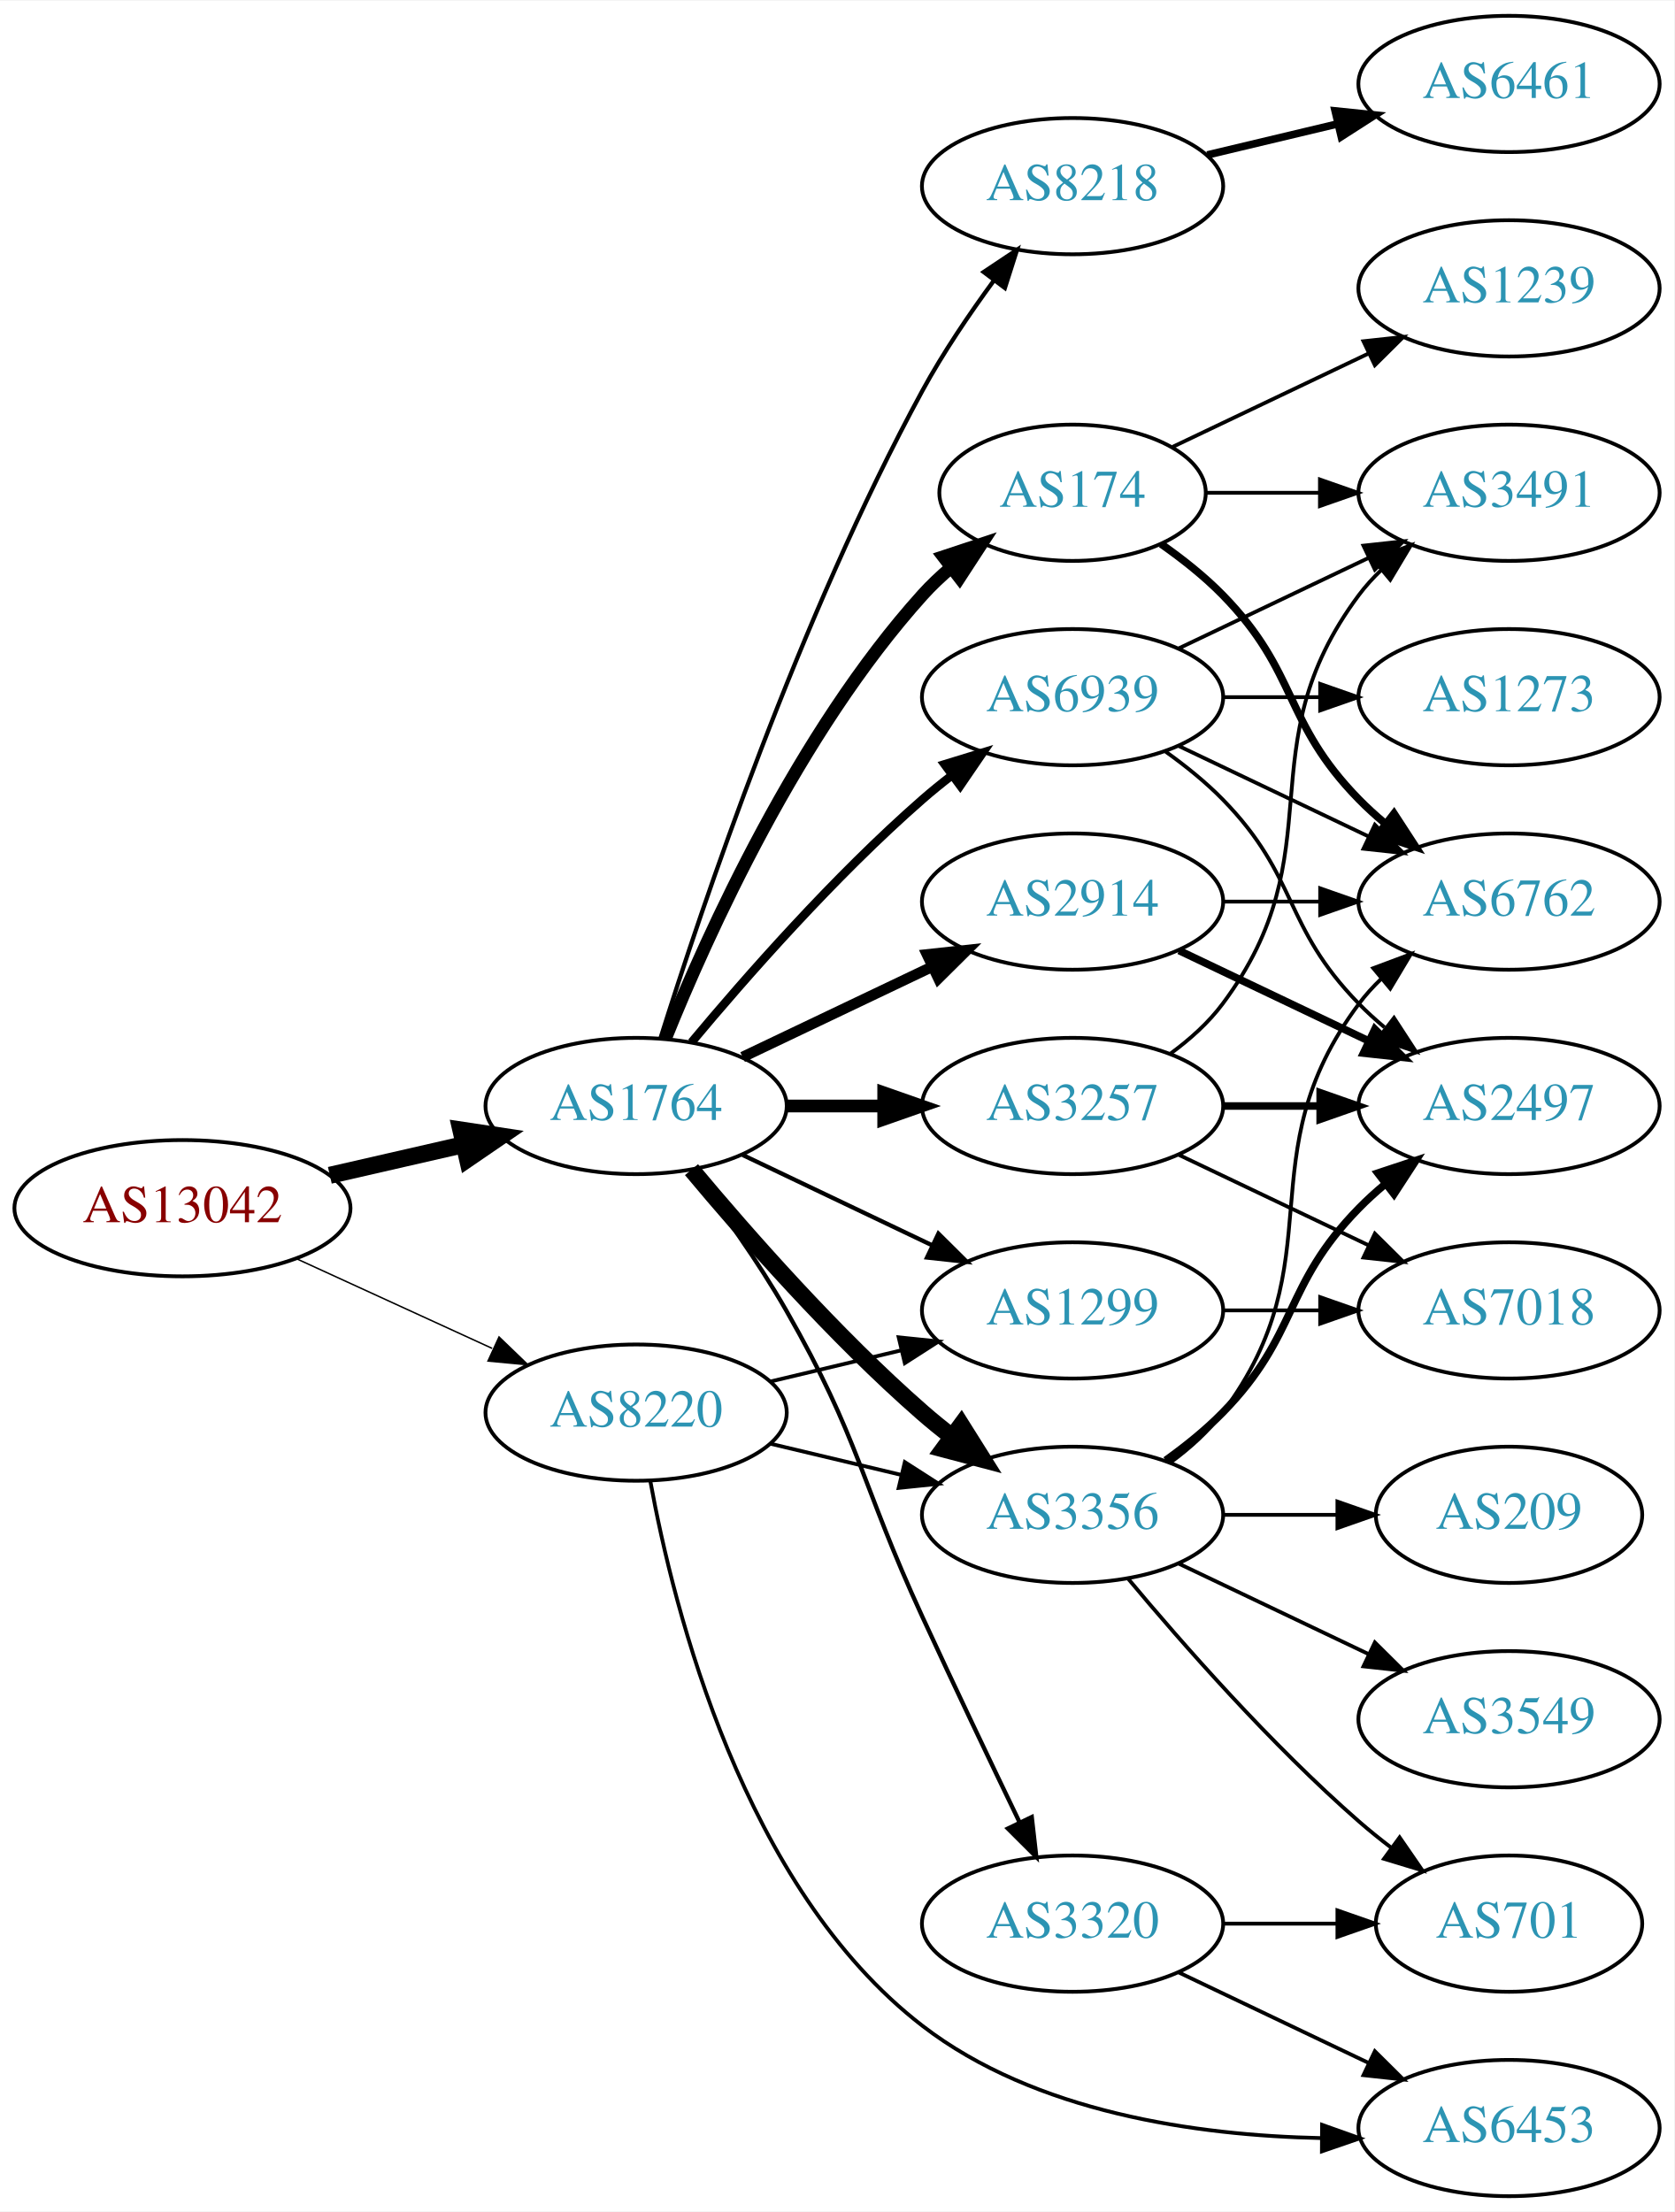
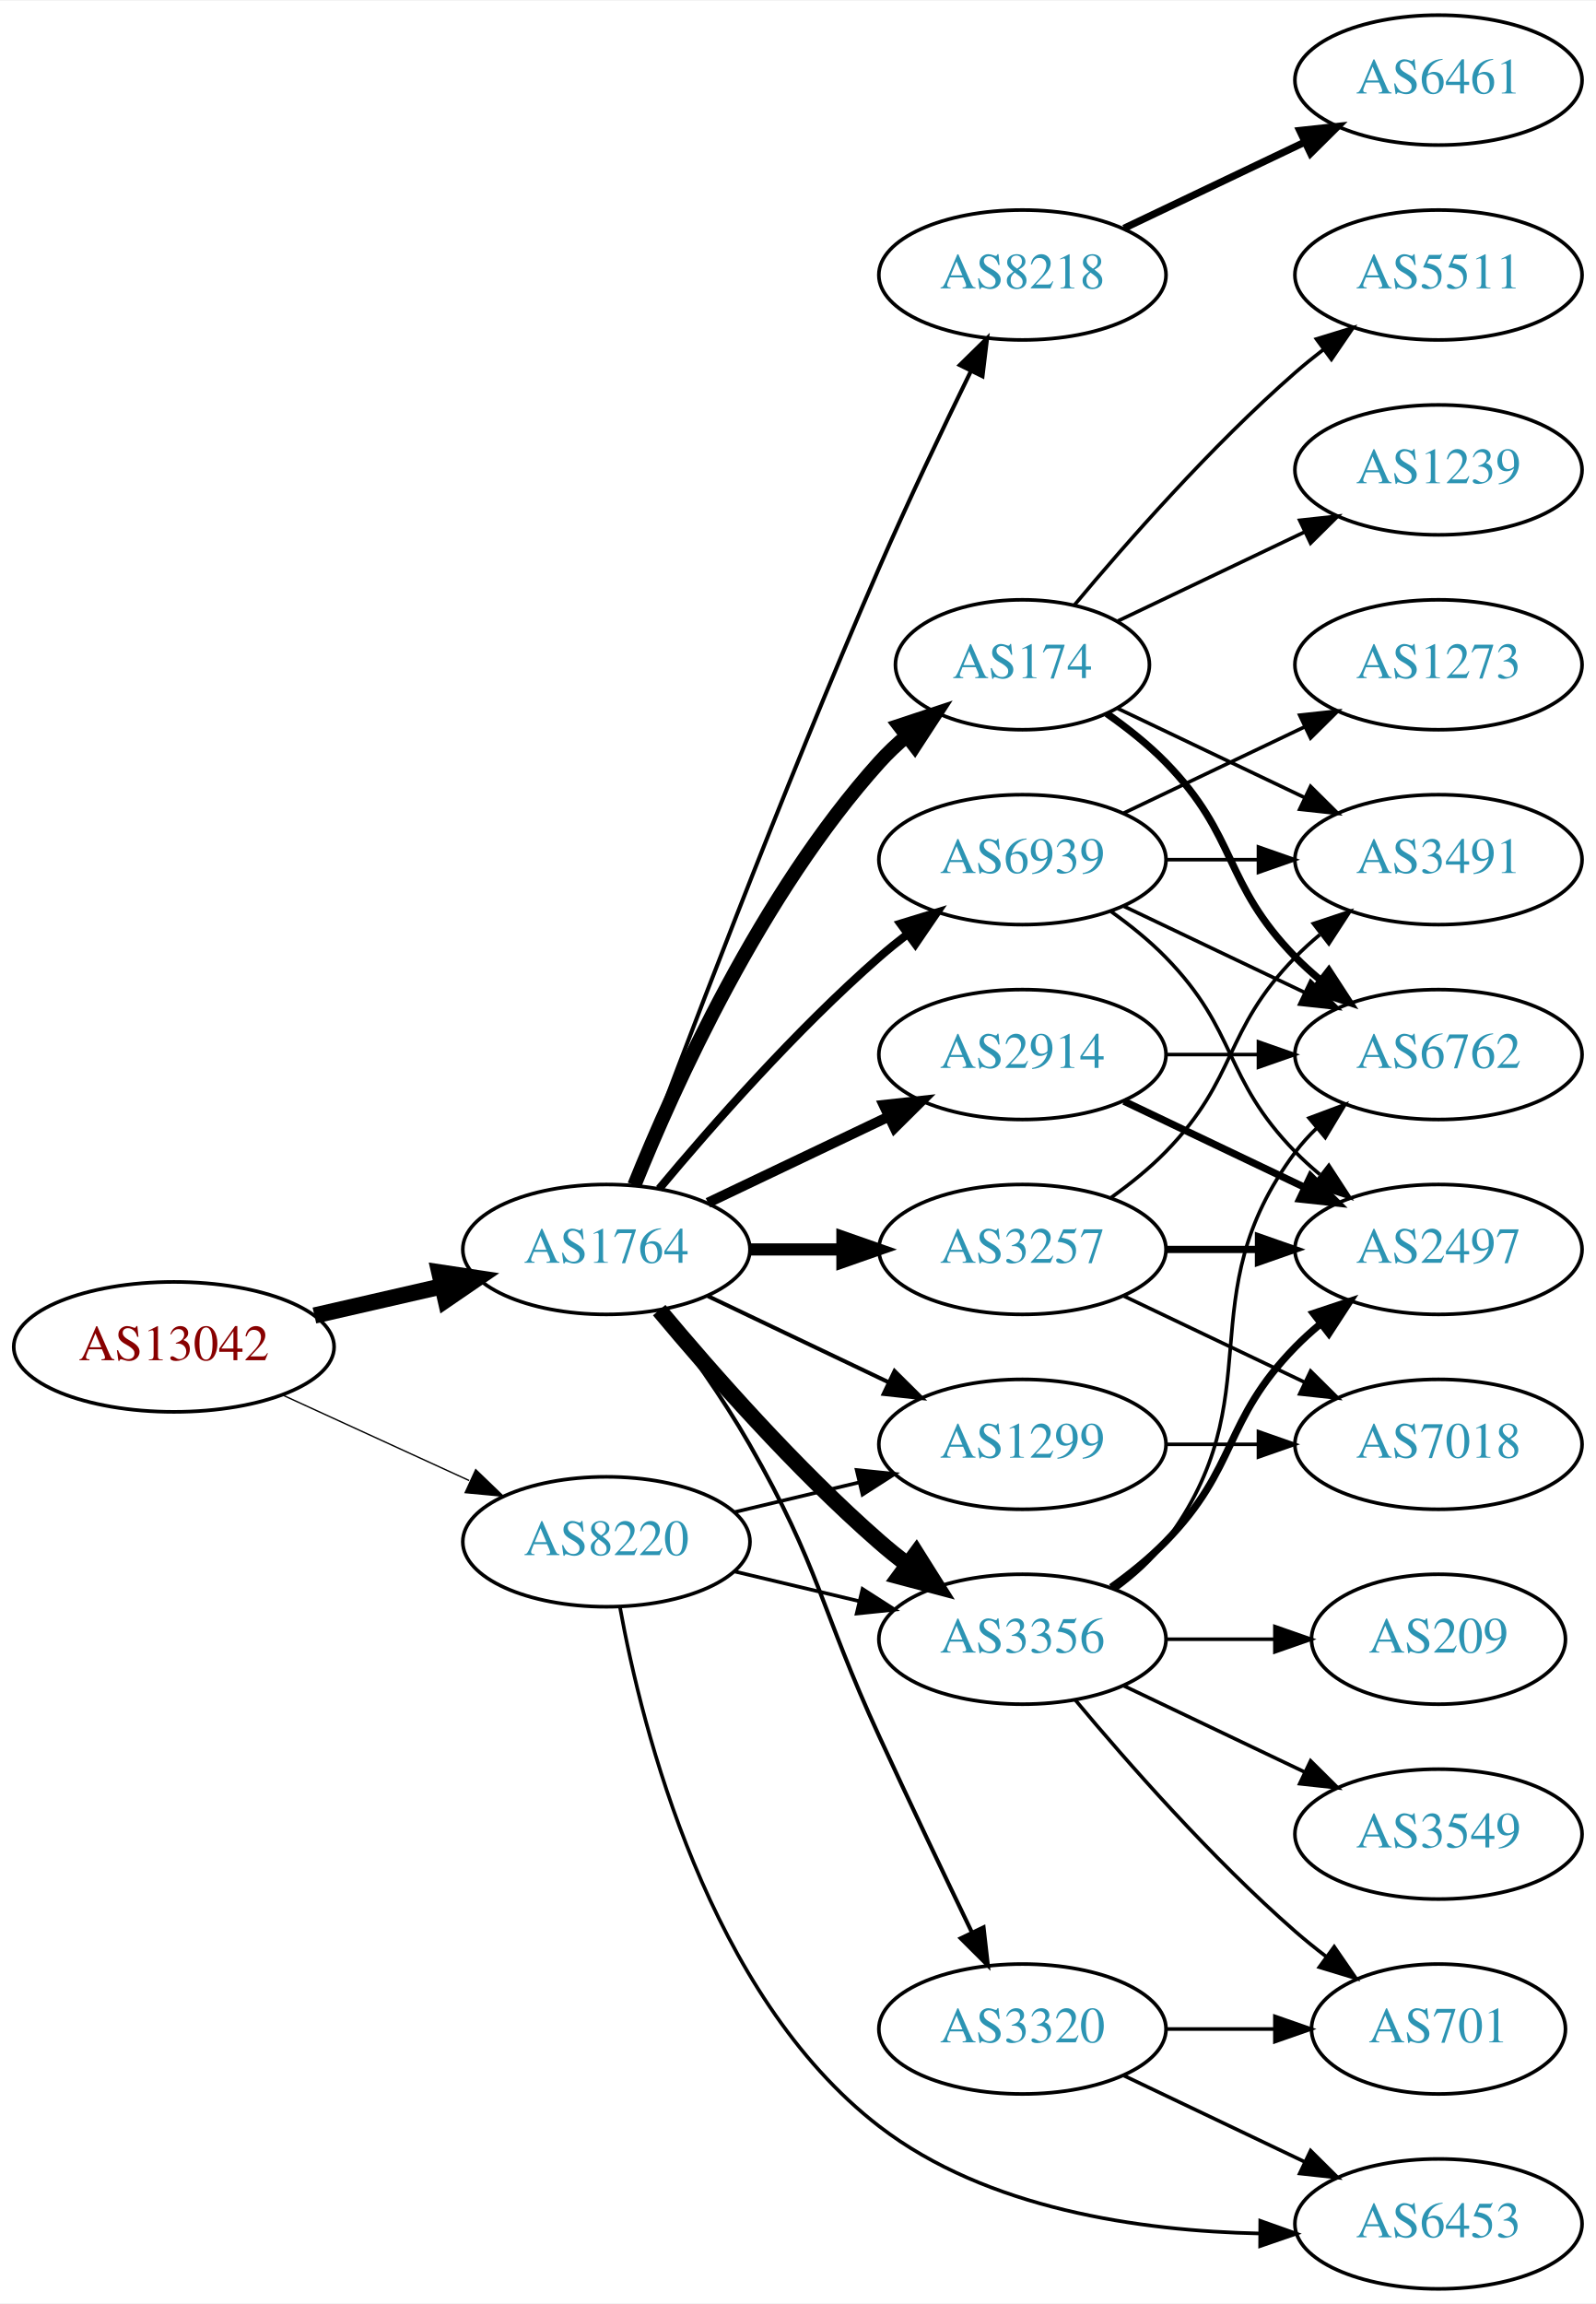
- <svg xmlns="http://www.w3.org/2000/svg" xmlns:xlink="http://www.w3.org/1999/xlink" width="442pt" height="584pt" viewBox="0.00 0.00 442.27 584.00">
-   <g id="graph0" class="graph" transform="scale(1 1) rotate(0) translate(4 580)">
-     <polygon fill="white" stroke="none" points="-4,4 -4,-580 438.271,-580 438.271,4 -4,4" />
+ <svg xmlns="http://www.w3.org/2000/svg" xmlns:xlink="http://www.w3.org/1999/xlink" width="442pt" height="638pt" viewBox="0.00 0.00 442.27 638.00">
+   <g id="graph0" class="graph" transform="scale(1 1) rotate(0) translate(4 634)">
+     <polygon fill="white" stroke="none" points="-4,4 -4,-634 438.271,-634 438.271,4 -4,4" />
    <g id="node1" class="node">
      <g id="a_node1">
        <a xlink:href="/asn/13042" xlink:title="AS13042 ~ Oesterreichische Nationalbank [AT]">
          <ellipse fill="#ffffff" stroke="black" cx="44.196" cy="-261" rx="44.393" ry="18" />
          <text text-anchor="middle" x="44.196" y="-257.3" font-family="Times,serif" font-size="14.00" fill="#880000">AS13042</text>
        </a>
      </g>
    </g>
    <g id="node2" class="node">
      <g id="a_node2">
        <a xlink:href="/asn/1764" xlink:title="AS1764 ~ NEXTLAYER-AS [AT]">
          <ellipse fill="#ffffff" stroke="black" cx="164.039" cy="-288" rx="39.794" ry="18" />
          <text text-anchor="middle" x="164.039" y="-284.3" font-family="Times,serif" font-size="14.00" fill="#2c94b3">AS1764</text>
        </a>
      </g>
    </g>
    <g id="edge1" class="edge">
      <path fill="none" stroke="black" stroke-width="4.5" d="M83.131,-269.692C94.371,-272.267 106.784,-275.111 118.407,-277.774" />
      <polygon fill="black" stroke="black" stroke-width="4.5" points="117.742,-281.661 128.369,-280.057 119.501,-273.985 117.742,-281.661" />
    </g>
    <g id="node3" class="node">
      <g id="a_node3">
        <a xlink:href="/asn/8220" xlink:title="AS8220 ~ COLT [GB]">
          <ellipse fill="#ffffff" stroke="black" cx="164.039" cy="-207" rx="39.794" ry="18" />
          <text text-anchor="middle" x="164.039" y="-203.3" font-family="Times,serif" font-size="14.00" fill="#2c94b3">AS8220</text>
        </a>
      </g>
    </g>
    <g id="edge2" class="edge">
-       <path fill="none" stroke="black" stroke-width="0.386" d="M74.326,-247.652C89.937,-240.498 109.335,-231.609 126.007,-223.97" />
-       <polygon fill="black" stroke="black" stroke-width="0.386" points="127.826,-226.986 135.459,-219.638 124.91,-220.622 127.826,-226.986" />
+       <path fill="none" stroke="black" stroke-width="0.375" d="M74.326,-247.652C89.937,-240.498 109.335,-231.609 126.007,-223.97" />
+       <polygon fill="black" stroke="black" stroke-width="0.375" points="127.826,-226.986 135.459,-219.638 124.91,-220.622 127.826,-226.986" />
    </g>
    <g id="node4" class="node">
      <g id="a_node4">
+         <a xlink:href="/asn/174" xlink:title="AS174 ~ Cogent Communications [US]">
+           <ellipse fill="#ffffff" stroke="black" cx="279.332" cy="-450" rx="35.194" ry="18" />
+           <text text-anchor="middle" x="279.332" y="-446.3" font-family="Times,serif" font-size="14.00" fill="#2c94b3">AS174</text>
+         </a>
+       </g>
+     </g>
+     <g id="edge3" class="edge">
+       <path fill="none" stroke="black" stroke-width="3.938" d="M171.786,-305.787C182.837,-333.243 206.891,-386.578 239.685,-423 242.001,-425.572 244.606,-428.03 247.341,-430.343" />
+       <polygon fill="black" stroke="black" stroke-width="3.938" points="245.207,-433.117 255.264,-436.448 249.479,-427.572 245.207,-433.117" />
+     </g>
+     <g id="node5" class="node">
+       <g id="a_node5">
+         <a xlink:href="/asn/3257" xlink:title="AS3257 ~ GTT [DE]">
+           <ellipse fill="#ffffff" stroke="black" cx="279.332" cy="-288" rx="39.794" ry="18" />
+           <text text-anchor="middle" x="279.332" y="-284.3" font-family="Times,serif" font-size="14.00" fill="#2c94b3">AS3257</text>
+         </a>
+       </g>
+     </g>
+     <g id="edge4" class="edge">
+       <path fill="none" stroke="black" stroke-width="3.375" d="M203.711,-288C211.914,-288 220.678,-288 229.21,-288" />
+       <polygon fill="black" stroke="black" stroke-width="3.375" points="229.449,-291.5 239.449,-288 229.449,-284.5 229.449,-291.5" />
+     </g>
+     <g id="node6" class="node">
+       <g id="a_node6">
+         <a xlink:href="/asn/8218" xlink:title="AS8218 ~ legacy Neotelecoms [FR]">
+           <ellipse fill="#ffffff" stroke="black" cx="279.332" cy="-558" rx="39.794" ry="18" />
+           <text text-anchor="middle" x="279.332" y="-554.3" font-family="Times,serif" font-size="14.00" fill="#2c94b3">AS8218</text>
+         </a>
+       </g>
+     </g>
+     <g id="edge5" class="edge">
+       <path fill="none" stroke="black" stroke-width="1.125" d="M171.632,-305.887C184.176,-339.636 212.644,-414.896 239.685,-477 247.669,-495.337 257.363,-515.649 265.044,-531.346" />
+       <polygon fill="black" stroke="black" stroke-width="1.125" points="261.976,-533.039 269.534,-540.464 268.257,-529.947 261.976,-533.039" />
+     </g>
+     <g id="node7" class="node">
+       <g id="a_node7">
        <a xlink:href="/asn/3356" xlink:title="AS3356 ~ Level 3 Parent, LLC [US]">
          <ellipse fill="#ffffff" stroke="black" cx="279.332" cy="-180" rx="39.794" ry="18" />
          <text text-anchor="middle" x="279.332" y="-176.3" font-family="Times,serif" font-size="14.00" fill="#2c94b3">AS3356</text>
        </a>
      </g>
    </g>
-     <g id="edge3" class="edge">
+     <g id="edge6" class="edge">
      <path fill="none" stroke="black" stroke-width="4.5" d="M178.669,-271.183C192.951,-254.071 216.498,-227.255 239.685,-207 242.151,-204.846 244.789,-202.706 247.487,-200.628" />
      <polygon fill="black" stroke="black" stroke-width="4.5" points="249.919,-203.727 255.641,-194.63 245.252,-197.384 249.919,-203.727" />
    </g>
-     <g id="node5" class="node">
-       <g id="a_node5">
-         <a xlink:href="/asn/8218" xlink:title="AS8218 ~ legacy Neotelecoms [FR]">
-           <ellipse fill="#ffffff" stroke="black" cx="279.332" cy="-531" rx="39.794" ry="18" />
-           <text text-anchor="middle" x="279.332" y="-527.3" font-family="Times,serif" font-size="14.00" fill="#2c94b3">AS8218</text>
-         </a>
-       </g>
-     </g>
-     <g id="edge4" class="edge">
-       <path fill="none" stroke="black" stroke-width="1.125" d="M170.46,-305.841C181.231,-340.146 207.122,-417.203 239.685,-477 245.117,-486.974 252.091,-497.269 258.617,-506.16" />
-       <polygon fill="black" stroke="black" stroke-width="1.125" points="255.858,-508.316 264.67,-514.198 261.45,-504.105 255.858,-508.316" />
-     </g>
-     <g id="node6" class="node">
-       <g id="a_node6">
-         <a xlink:href="/asn/3257" xlink:title="AS3257 ~ GTT [DE]">
-           <ellipse fill="#ffffff" stroke="black" cx="279.332" cy="-288" rx="39.794" ry="18" />
-           <text text-anchor="middle" x="279.332" y="-284.3" font-family="Times,serif" font-size="14.00" fill="#2c94b3">AS3257</text>
-         </a>
-       </g>
-     </g>
-     <g id="edge5" class="edge">
-       <path fill="none" stroke="black" stroke-width="3.375" d="M203.711,-288C211.914,-288 220.678,-288 229.21,-288" />
-       <polygon fill="black" stroke="black" stroke-width="3.375" points="229.449,-291.5 239.449,-288 229.449,-284.5 229.449,-291.5" />
-     </g>
-     <g id="node7" class="node">
-       <g id="a_node7">
+     <g id="node8" class="node">
+       <g id="a_node8">
        <a xlink:href="/asn/2914" xlink:title="AS2914 ~ NTT America, Inc. [US]">
          <ellipse fill="#ffffff" stroke="black" cx="279.332" cy="-342" rx="39.794" ry="18" />
          <text text-anchor="middle" x="279.332" y="-338.3" font-family="Times,serif" font-size="14.00" fill="#2c94b3">AS2914</text>
        </a>
      </g>
    </g>
-     <g id="edge6" class="edge">
+     <g id="edge7" class="edge">
      <path fill="none" stroke="black" stroke-width="2.812" d="M192.175,-300.934C207.169,-308.081 225.99,-317.052 242.213,-324.785" />
      <polygon fill="black" stroke="black" stroke-width="2.812" points="240.884,-328.028 251.417,-329.171 243.895,-321.709 240.884,-328.028" />
    </g>
-     <g id="node8" class="node">
-       <g id="a_node8">
-         <a xlink:href="/asn/174" xlink:title="AS174 ~ Cogent Communications [US]">
-           <ellipse fill="#ffffff" stroke="black" cx="279.332" cy="-450" rx="35.194" ry="18" />
-           <text text-anchor="middle" x="279.332" y="-446.3" font-family="Times,serif" font-size="14.00" fill="#2c94b3">AS174</text>
-         </a>
-       </g>
-     </g>
-     <g id="edge7" class="edge">
-       <path fill="none" stroke="black" stroke-width="3.375" d="M171.786,-305.787C182.837,-333.243 206.891,-386.578 239.685,-423 242.001,-425.572 244.606,-428.03 247.341,-430.343" />
-       <polygon fill="black" stroke="black" stroke-width="3.375" points="245.207,-433.117 255.264,-436.448 249.479,-427.572 245.207,-433.117" />
-     </g>
    <g id="node9" class="node">
      <g id="a_node9">
+         <a xlink:href="/asn/1299" xlink:title="AS1299 ~ Telia Carrier [EU]">
+           <ellipse fill="#ffffff" stroke="black" cx="279.332" cy="-234" rx="39.794" ry="18" />
+           <text text-anchor="middle" x="279.332" y="-230.3" font-family="Times,serif" font-size="14.00" fill="#2c94b3">AS1299</text>
+         </a>
+       </g>
+     </g>
+     <g id="edge8" class="edge">
+       <path fill="none" stroke="black" stroke-width="1.125" d="M192.175,-275.066C207.169,-267.919 225.99,-258.948 242.213,-251.215" />
+       <polygon fill="black" stroke="black" stroke-width="1.125" points="243.895,-254.291 251.417,-246.829 240.884,-247.972 243.895,-254.291" />
+     </g>
+     <g id="node10" class="node">
+       <g id="a_node10">
        <a xlink:href="/asn/6939" xlink:title="AS6939 ~ Hurricane Electric LLC [US]">
          <ellipse fill="#ffffff" stroke="black" cx="279.332" cy="-396" rx="39.794" ry="18" />
          <text text-anchor="middle" x="279.332" y="-392.3" font-family="Times,serif" font-size="14.00" fill="#2c94b3">AS6939</text>
        </a>
      </g>
    </g>
-     <g id="edge8" class="edge">
+     <g id="edge9" class="edge">
      <path fill="none" stroke="black" stroke-width="2.25" d="M178.669,-304.817C192.951,-321.929 216.498,-348.745 239.685,-369 242.151,-371.154 244.789,-373.294 247.487,-375.372" />
      <polygon fill="black" stroke="black" stroke-width="2.25" points="245.512,-378.264 255.641,-381.37 249.66,-372.625 245.512,-378.264" />
-     </g>
-     <g id="node10" class="node">
-       <g id="a_node10">
-         <a xlink:href="/asn/1299" xlink:title="AS1299 ~ Telia Carrier [EU]">
-           <ellipse fill="#ffffff" stroke="black" cx="279.332" cy="-234" rx="39.794" ry="18" />
-           <text text-anchor="middle" x="279.332" y="-230.3" font-family="Times,serif" font-size="14.00" fill="#2c94b3">AS1299</text>
-         </a>
-       </g>
-     </g>
-     <g id="edge9" class="edge">
-       <path fill="none" stroke="black" stroke-width="1.125" d="M192.175,-275.066C207.169,-267.919 225.99,-258.948 242.213,-251.215" />
-       <polygon fill="black" stroke="black" stroke-width="1.125" points="243.895,-254.291 251.417,-246.829 240.884,-247.972 243.895,-254.291" />
    </g>
    <g id="node11" class="node">
      <g id="a_node11">
        <a xlink:href="/asn/3320" xlink:title="AS3320 ~ DTAG [DE]">
          <ellipse fill="#ffffff" stroke="black" cx="279.332" cy="-72" rx="39.794" ry="18" />
          <text text-anchor="middle" x="279.332" y="-68.3" font-family="Times,serif" font-size="14.00" fill="#2c94b3">AS3320</text>
        </a>
      </g>
    </g>
    <g id="edge10" class="edge">
      <path fill="none" stroke="black" stroke-width="1.125" d="M178.5,-271.087C186.393,-260.73 196.242,-247.008 203.685,-234 223.25,-199.806 223.201,-188.781 239.685,-153 248.053,-134.835 257.746,-114.522 265.331,-98.782" />
      <polygon fill="black" stroke="black" stroke-width="1.125" points="268.552,-100.16 269.75,-89.633 262.249,-97.115 268.552,-100.16" />
    </g>
-     <g id="edge26" class="edge">
+     <g id="edge28" class="edge">
      <path fill="none" stroke="black" d="M199.646,-198.752C210.517,-196.162 222.671,-193.265 234.114,-190.538" />
      <polygon fill="black" stroke="black" points="235.02,-193.92 243.936,-188.197 233.397,-187.111 235.02,-193.92" />
    </g>
-     <g id="edge25" class="edge">
+     <g id="edge26" class="edge">
      <path fill="none" stroke="black" d="M199.646,-215.248C210.517,-217.838 222.671,-220.735 234.114,-223.462" />
      <polygon fill="black" stroke="black" points="233.397,-226.889 243.936,-225.803 235.02,-220.08 233.397,-226.889" />
    </g>
-     <g id="node21" class="node">
-       <g id="a_node21">
+     <g id="node22" class="node">
+       <g id="a_node22">
        <a xlink:href="/asn/6453" xlink:title="AS6453 ~ TATA COMMUNICATIONS (AMERICA) INC [US]">
          <ellipse fill="#ffffff" stroke="black" cx="394.625" cy="-18" rx="39.794" ry="18" />
          <text text-anchor="middle" x="394.625" y="-14.3" font-family="Times,serif" font-size="14.00" fill="#2c94b3">AS6453</text>
        </a>
      </g>
    </g>
    <g id="edge27" class="edge">
      <path fill="none" stroke="black" d="M167.773,-189.022C173.953,-155.027 192.335,-81.47 239.685,-45 269.46,-22.067 312.079,-16.046 344.928,-15.35" />
      <polygon fill="black" stroke="black" points="345.239,-18.848 355.221,-15.296 345.203,-11.848 345.239,-18.848" />
    </g>
-     <g id="node15" class="node">
-       <g id="a_node15">
+     <g id="node14" class="node">
+       <g id="a_node14">
+         <a xlink:href="/asn/3491" xlink:title="AS3491 ~ PCCW Global, Inc. [US]">
+           <ellipse fill="#ffffff" stroke="black" cx="394.625" cy="-396" rx="39.794" ry="18" />
+           <text text-anchor="middle" x="394.625" y="-392.3" font-family="Times,serif" font-size="14.00" fill="#2c94b3">AS3491</text>
+         </a>
+       </g>
+     </g>
+     <g id="edge23" class="edge">
+       <path fill="none" stroke="black" d="M305.757,-437.881C321.059,-430.587 340.783,-421.186 357.665,-413.14" />
+       <polygon fill="black" stroke="black" points="359.184,-416.293 366.705,-408.831 356.172,-409.974 359.184,-416.293" />
+     </g>
+     <g id="node18" class="node">
+       <g id="a_node18">
+         <a xlink:href="/asn/6762" xlink:title="AS6762 ~ TELECOM ITALIA SPARKLE S.p.A. [IT]">
+           <ellipse fill="#ffffff" stroke="black" cx="394.625" cy="-342" rx="39.794" ry="18" />
+           <text text-anchor="middle" x="394.625" y="-338.3" font-family="Times,serif" font-size="14.00" fill="#2c94b3">AS6762</text>
+         </a>
+       </g>
+     </g>
+     <g id="edge24" class="edge">
+       <path fill="none" stroke="black" stroke-width="2" d="M302.714,-436.468C308.356,-432.51 314.17,-427.914 318.978,-423 339.151,-402.383 334.806,-389.617 354.978,-369 357.071,-366.861 359.354,-364.782 361.731,-362.79" />
+       <polygon fill="black" stroke="black" stroke-width="2" points="364.249,-365.268 370.031,-356.389 359.974,-359.725 364.249,-365.268" />
+     </g>
+     <g id="node20" class="node">
+       <g id="a_node20">
+         <a xlink:href="/asn/1239" xlink:title="AS1239 ~ Sprint [US]">
+           <ellipse fill="#ffffff" stroke="black" cx="394.625" cy="-504" rx="39.794" ry="18" />
+           <text text-anchor="middle" x="394.625" y="-500.3" font-family="Times,serif" font-size="14.00" fill="#2c94b3">AS1239</text>
+         </a>
+       </g>
+     </g>
+     <g id="edge22" class="edge">
+       <path fill="none" stroke="black" d="M305.757,-462.119C321.059,-469.413 340.783,-478.814 357.665,-486.86" />
+       <polygon fill="black" stroke="black" points="356.172,-490.026 366.705,-491.169 359.184,-483.707 356.172,-490.026" />
+     </g>
+     <g id="node21" class="node">
+       <g id="a_node21">
+         <a xlink:href="/asn/5511" xlink:title="AS5511 ~ Orange S.A. [FR]">
+           <ellipse fill="#ffffff" stroke="black" cx="394.625" cy="-558" rx="39.794" ry="18" />
+           <text text-anchor="middle" x="394.625" y="-554.3" font-family="Times,serif" font-size="14.00" fill="#2c94b3">AS5511</text>
+         </a>
+       </g>
+     </g>
+     <g id="edge25" class="edge">
+       <path fill="none" stroke="black" d="M293.696,-466.499C307.952,-483.596 331.647,-510.619 354.978,-531 357.444,-533.154 360.082,-535.294 362.78,-537.372" />
+       <polygon fill="black" stroke="black" points="360.805,-540.264 370.934,-543.37 364.953,-534.625 360.805,-540.264" />
+     </g>
+     <g id="node12" class="node">
+       <g id="a_node12">
+         <a xlink:href="/asn/7018" xlink:title="AS7018 ~ AT&amp;T Services, Inc. [US]">
+           <ellipse fill="#ffffff" stroke="black" cx="394.625" cy="-234" rx="39.794" ry="18" />
+           <text text-anchor="middle" x="394.625" y="-230.3" font-family="Times,serif" font-size="14.00" fill="#2c94b3">AS7018</text>
+         </a>
+       </g>
+     </g>
+     <g id="edge11" class="edge">
+       <path fill="none" stroke="black" d="M307.468,-275.066C322.462,-267.919 341.283,-258.948 357.506,-251.215" />
+       <polygon fill="black" stroke="black" points="359.188,-254.291 366.71,-246.829 356.177,-247.972 359.188,-254.291" />
+     </g>
+     <g id="node13" class="node">
+       <g id="a_node13">
        <a xlink:href="/asn/2497" xlink:title="AS2497 ~ Internet Initiative Japan Inc. [JP]">
          <ellipse fill="#ffffff" stroke="black" cx="394.625" cy="-288" rx="39.794" ry="18" />
          <text text-anchor="middle" x="394.625" y="-284.3" font-family="Times,serif" font-size="14.00" fill="#2c94b3">AS2497</text>
        </a>
      </g>
    </g>
-     <g id="edge22" class="edge">
+     <g id="edge12" class="edge">
+       <path fill="none" stroke="black" stroke-width="2" d="M319.004,-288C327.207,-288 335.971,-288 344.503,-288" />
+       <polygon fill="black" stroke="black" stroke-width="2" points="344.742,-291.5 354.742,-288 344.742,-284.5 344.742,-291.5" />
+     </g>
+     <g id="edge13" class="edge">
+       <path fill="none" stroke="black" d="M303.926,-302.389C309.182,-306.148 314.513,-310.437 318.978,-315 339.151,-335.617 334.806,-348.383 354.978,-369 357.071,-371.139 359.354,-373.218 361.731,-375.21" />
+       <polygon fill="black" stroke="black" points="359.974,-378.275 370.031,-381.611 364.249,-372.732 359.974,-378.275" />
+     </g>
+     <g id="node15" class="node">
+       <g id="a_node15">
+         <a xlink:href="/asn/6461" xlink:title="AS6461 ~ Zayo Bandwidth [US]">
+           <ellipse fill="#ffffff" stroke="black" cx="394.625" cy="-612" rx="39.794" ry="18" />
+           <text text-anchor="middle" x="394.625" y="-608.3" font-family="Times,serif" font-size="14.00" fill="#2c94b3">AS6461</text>
+         </a>
+       </g>
+     </g>
+     <g id="edge14" class="edge">
+       <path fill="none" stroke="black" stroke-width="2" d="M307.468,-570.934C322.462,-578.081 341.283,-587.052 357.506,-594.785" />
+       <polygon fill="black" stroke="black" stroke-width="2" points="356.177,-598.028 366.71,-599.171 359.188,-591.709 356.177,-598.028" />
+     </g>
+     <g id="edge18" class="edge">
      <path fill="none" stroke="black" stroke-width="2" d="M303.926,-194.389C309.182,-198.148 314.513,-202.437 318.978,-207 339.151,-227.617 334.806,-240.383 354.978,-261 357.071,-263.139 359.354,-265.218 361.731,-267.21" />
      <polygon fill="black" stroke="black" stroke-width="2" points="359.974,-270.275 370.031,-273.611 364.249,-264.732 359.974,-270.275" />
    </g>
    <g id="node16" class="node">
      <g id="a_node16">
-         <a xlink:href="/asn/6762" xlink:title="AS6762 ~ TELECOM ITALIA SPARKLE S.p.A. [IT]">
-           <ellipse fill="#ffffff" stroke="black" cx="394.625" cy="-342" rx="39.794" ry="18" />
-           <text text-anchor="middle" x="394.625" y="-338.3" font-family="Times,serif" font-size="14.00" fill="#2c94b3">AS6762</text>
-         </a>
-       </g>
-     </g>
-     <g id="edge23" class="edge">
-       <path fill="none" stroke="black" d="M305.262,-193.882C310.338,-197.611 315.256,-202.016 318.978,-207 349.249,-247.542 324.707,-274.458 354.978,-315 356.723,-317.336 358.73,-319.545 360.893,-321.617" />
-       <polygon fill="black" stroke="black" points="358.771,-324.405 368.694,-328.118 363.253,-319.027 358.771,-324.405" />
-     </g>
-     <g id="node18" class="node">
-       <g id="a_node18">
        <a xlink:href="/asn/701" xlink:title="AS701 ~ UUNET [US]">
          <ellipse fill="#ffffff" stroke="black" cx="394.625" cy="-72" rx="35.194" ry="18" />
          <text text-anchor="middle" x="394.625" y="-68.3" font-family="Times,serif" font-size="14.00" fill="#2c94b3">AS701</text>
        </a>
      </g>
    </g>
-     <g id="edge20" class="edge">
+     <g id="edge15" class="edge">
      <path fill="none" stroke="black" d="M293.962,-163.183C308.244,-146.071 331.791,-119.255 354.978,-99 357.648,-96.668 360.521,-94.352 363.451,-92.114" />
      <polygon fill="black" stroke="black" points="365.729,-94.784 371.742,-86.061 361.602,-89.13 365.729,-94.784" />
    </g>
-     <g id="node19" class="node">
-       <g id="a_node19">
+     <g id="node17" class="node">
+       <g id="a_node17">
        <a xlink:href="/asn/3549" xlink:title="AS3549 ~ Level 3 Parent, LLC [US]">
          <ellipse fill="#ffffff" stroke="black" cx="394.625" cy="-126" rx="39.794" ry="18" />
          <text text-anchor="middle" x="394.625" y="-122.3" font-family="Times,serif" font-size="14.00" fill="#2c94b3">AS3549</text>
        </a>
      </g>
    </g>
-     <g id="edge21" class="edge">
+     <g id="edge16" class="edge">
      <path fill="none" stroke="black" d="M307.468,-167.066C322.462,-159.919 341.283,-150.948 357.506,-143.215" />
      <polygon fill="black" stroke="black" points="359.188,-146.291 366.71,-138.829 356.177,-139.972 359.188,-146.291" />
    </g>
-     <g id="node20" class="node">
-       <g id="a_node20">
+     <g id="edge17" class="edge">
+       <path fill="none" stroke="black" d="M305.262,-193.882C310.338,-197.611 315.256,-202.016 318.978,-207 349.249,-247.542 324.707,-274.458 354.978,-315 356.723,-317.336 358.73,-319.545 360.893,-321.617" />
+       <polygon fill="black" stroke="black" points="358.771,-324.405 368.694,-328.118 363.253,-319.027 358.771,-324.405" />
+     </g>
+     <g id="node19" class="node">
+       <g id="a_node19">
        <a xlink:href="/asn/209" xlink:title="AS209 ~ CenturyLink Communications, LLC [US]">
          <ellipse fill="#ffffff" stroke="black" cx="394.625" cy="-180" rx="35.194" ry="18" />
          <text text-anchor="middle" x="394.625" y="-176.3" font-family="Times,serif" font-size="14.00" fill="#2c94b3">AS209</text>
        </a>
      </g>
    </g>
-     <g id="edge24" class="edge">
+     <g id="edge19" class="edge">
      <path fill="none" stroke="black" d="M319.004,-180C328.709,-180 339.2,-180 349.163,-180" />
      <polygon fill="black" stroke="black" points="349.299,-183.5 359.299,-180 349.299,-176.5 349.299,-183.5" />
    </g>
-     <g id="node12" class="node">
-       <g id="a_node12">
-         <a xlink:href="/asn/6461" xlink:title="AS6461 ~ Zayo Bandwidth [US]">
-           <ellipse fill="#ffffff" stroke="black" cx="394.625" cy="-558" rx="39.794" ry="18" />
-           <text text-anchor="middle" x="394.625" y="-554.3" font-family="Times,serif" font-size="14.00" fill="#2c94b3">AS6461</text>
-         </a>
-       </g>
-     </g>
-     <g id="edge11" class="edge">
-       <path fill="none" stroke="black" stroke-width="2" d="M314.939,-539.248C325.81,-541.838 337.964,-544.735 349.407,-547.462" />
-       <polygon fill="black" stroke="black" stroke-width="2" points="348.69,-550.889 359.229,-549.803 350.313,-544.08 348.69,-550.889" />
-     </g>
-     <g id="node13" class="node">
-       <g id="a_node13">
-         <a xlink:href="/asn/3491" xlink:title="AS3491 ~ PCCW Global, Inc. [US]">
-           <ellipse fill="#ffffff" stroke="black" cx="394.625" cy="-450" rx="39.794" ry="18" />
-           <text text-anchor="middle" x="394.625" y="-446.3" font-family="Times,serif" font-size="14.00" fill="#2c94b3">AS3491</text>
-         </a>
-       </g>
-     </g>
-     <g id="edge12" class="edge">
-       <path fill="none" stroke="black" d="M305.262,-301.882C310.338,-305.611 315.256,-310.016 318.978,-315 349.249,-355.542 324.707,-382.458 354.978,-423 356.723,-425.336 358.73,-427.545 360.893,-429.617" />
-       <polygon fill="black" stroke="black" points="358.771,-432.405 368.694,-436.118 363.253,-427.027 358.771,-432.405" />
-     </g>
-     <g id="node14" class="node">
-       <g id="a_node14">
-         <a xlink:href="/asn/7018" xlink:title="AS7018 ~ AT&amp;T Services, Inc. [US]">
-           <ellipse fill="#ffffff" stroke="black" cx="394.625" cy="-234" rx="39.794" ry="18" />
-           <text text-anchor="middle" x="394.625" y="-230.3" font-family="Times,serif" font-size="14.00" fill="#2c94b3">AS7018</text>
-         </a>
-       </g>
-     </g>
-     <g id="edge13" class="edge">
-       <path fill="none" stroke="black" d="M307.468,-275.066C322.462,-267.919 341.283,-258.948 357.506,-251.215" />
-       <polygon fill="black" stroke="black" points="359.188,-254.291 366.71,-246.829 356.177,-247.972 359.188,-254.291" />
-     </g>
-     <g id="edge14" class="edge">
-       <path fill="none" stroke="black" stroke-width="2" d="M319.004,-288C327.207,-288 335.971,-288 344.503,-288" />
-       <polygon fill="black" stroke="black" stroke-width="2" points="344.742,-291.5 354.742,-288 344.742,-284.5 344.742,-291.5" />
-     </g>
-     <g id="edge16" class="edge">
+     <g id="edge20" class="edge">
      <path fill="none" stroke="black" stroke-width="2" d="M307.468,-329.066C322.462,-321.919 341.283,-312.948 357.506,-305.215" />
      <polygon fill="black" stroke="black" stroke-width="2" points="359.188,-308.291 366.71,-300.829 356.177,-301.972 359.188,-308.291" />
    </g>
-     <g id="edge15" class="edge">
+     <g id="edge21" class="edge">
      <path fill="none" stroke="black" d="M319.004,-342C327.207,-342 335.971,-342 344.503,-342" />
      <polygon fill="black" stroke="black" points="344.742,-345.5 354.742,-342 344.742,-338.5 344.742,-345.5" />
    </g>
-     <g id="edge19" class="edge">
-       <path fill="none" stroke="black" d="M314.631,-450C324.008,-450 334.358,-450 344.393,-450" />
-       <polygon fill="black" stroke="black" points="344.681,-453.5 354.681,-450 344.681,-446.5 344.681,-453.5" />
-     </g>
-     <g id="edge17" class="edge">
-       <path fill="none" stroke="black" stroke-width="2" d="M302.714,-436.468C308.356,-432.51 314.17,-427.914 318.978,-423 339.151,-402.383 334.806,-389.617 354.978,-369 357.071,-366.861 359.354,-364.782 361.731,-362.79" />
-       <polygon fill="black" stroke="black" stroke-width="2" points="364.249,-365.268 370.031,-356.389 359.974,-359.725 364.249,-365.268" />
-     </g>
-     <g id="node17" class="node">
-       <g id="a_node17">
-         <a xlink:href="/asn/1239" xlink:title="AS1239 ~ Sprint [US]">
-           <ellipse fill="#ffffff" stroke="black" cx="394.625" cy="-504" rx="39.794" ry="18" />
-           <text text-anchor="middle" x="394.625" y="-500.3" font-family="Times,serif" font-size="14.00" fill="#2c94b3">AS1239</text>
-         </a>
-       </g>
-     </g>
-     <g id="edge18" class="edge">
-       <path fill="none" stroke="black" d="M305.757,-462.119C321.059,-469.413 340.783,-478.814 357.665,-486.86" />
-       <polygon fill="black" stroke="black" points="356.172,-490.026 366.705,-491.169 359.184,-483.707 356.172,-490.026" />
-     </g>
-     <g id="edge28" class="edge">
-       <path fill="none" stroke="black" d="M307.468,-408.934C322.462,-416.081 341.283,-425.052 357.506,-432.785" />
-       <polygon fill="black" stroke="black" points="356.177,-436.028 366.71,-437.171 359.188,-429.709 356.177,-436.028" />
-     </g>
-     <g id="edge29" class="edge">
+     <g id="edge35" class="edge">
+       <path fill="none" stroke="black" d="M319.004,-234C327.207,-234 335.971,-234 344.503,-234" />
+       <polygon fill="black" stroke="black" points="344.742,-237.5 354.742,-234 344.742,-230.5 344.742,-237.5" />
+     </g>
+     <g id="edge30" class="edge">
      <path fill="none" stroke="black" d="M303.926,-381.611C309.182,-377.852 314.513,-373.563 318.978,-369 339.151,-348.383 334.806,-335.617 354.978,-315 357.071,-312.861 359.354,-310.782 361.731,-308.79" />
      <polygon fill="black" stroke="black" points="364.249,-311.268 370.031,-302.389 359.974,-305.725 364.249,-311.268" />
-     </g>
-     <g id="edge30" class="edge">
-       <path fill="none" stroke="black" d="M307.468,-383.066C322.462,-375.919 341.283,-366.948 357.506,-359.215" />
-       <polygon fill="black" stroke="black" points="359.188,-362.291 366.71,-354.829 356.177,-355.972 359.188,-362.291" />
-     </g>
-     <g id="node22" class="node">
-       <g id="a_node22">
-         <a xlink:href="/asn/1273" xlink:title="AS1273 ~ Vodafone Group PLC [EU]">
-           <ellipse fill="#ffffff" stroke="black" cx="394.625" cy="-396" rx="39.794" ry="18" />
-           <text text-anchor="middle" x="394.625" y="-392.3" font-family="Times,serif" font-size="14.00" fill="#2c94b3">AS1273</text>
-         </a>
-       </g>
    </g>
    <g id="edge31" class="edge">
      <path fill="none" stroke="black" d="M319.004,-396C327.207,-396 335.971,-396 344.503,-396" />
      <polygon fill="black" stroke="black" points="344.742,-399.5 354.742,-396 344.742,-392.5 344.742,-399.5" />
    </g>
+     <g id="edge29" class="edge">
+       <path fill="none" stroke="black" d="M307.468,-383.066C322.462,-375.919 341.283,-366.948 357.506,-359.215" />
+       <polygon fill="black" stroke="black" points="359.188,-362.291 366.71,-354.829 356.177,-355.972 359.188,-362.291" />
+     </g>
+     <g id="node23" class="node">
+       <g id="a_node23">
+         <a xlink:href="/asn/1273" xlink:title="AS1273 ~ Vodafone Group PLC [EU]">
+           <ellipse fill="#ffffff" stroke="black" cx="394.625" cy="-450" rx="39.794" ry="18" />
+           <text text-anchor="middle" x="394.625" y="-446.3" font-family="Times,serif" font-size="14.00" fill="#2c94b3">AS1273</text>
+         </a>
+       </g>
+     </g>
    <g id="edge32" class="edge">
-       <path fill="none" stroke="black" d="M319.004,-234C327.207,-234 335.971,-234 344.503,-234" />
-       <polygon fill="black" stroke="black" points="344.742,-237.5 354.742,-234 344.742,-230.5 344.742,-237.5" />
-     </g>
-     <g id="edge33" class="edge">
+       <path fill="none" stroke="black" d="M307.468,-408.934C322.462,-416.081 341.283,-425.052 357.506,-432.785" />
+       <polygon fill="black" stroke="black" points="356.177,-436.028 366.71,-437.171 359.188,-429.709 356.177,-436.028" />
+     </g>
+     <g id="edge34" class="edge">
      <path fill="none" stroke="black" d="M319.004,-72C328.709,-72 339.2,-72 349.163,-72" />
      <polygon fill="black" stroke="black" points="349.299,-75.5 359.299,-72 349.299,-68.5 349.299,-75.5" />
    </g>
-     <g id="edge34" class="edge">
+     <g id="edge33" class="edge">
      <path fill="none" stroke="black" d="M307.468,-59.066C322.462,-51.919 341.283,-42.948 357.506,-35.215" />
      <polygon fill="black" stroke="black" points="359.188,-38.291 366.71,-30.829 356.177,-31.972 359.188,-38.291" />
    </g>
  </g>
</svg>
